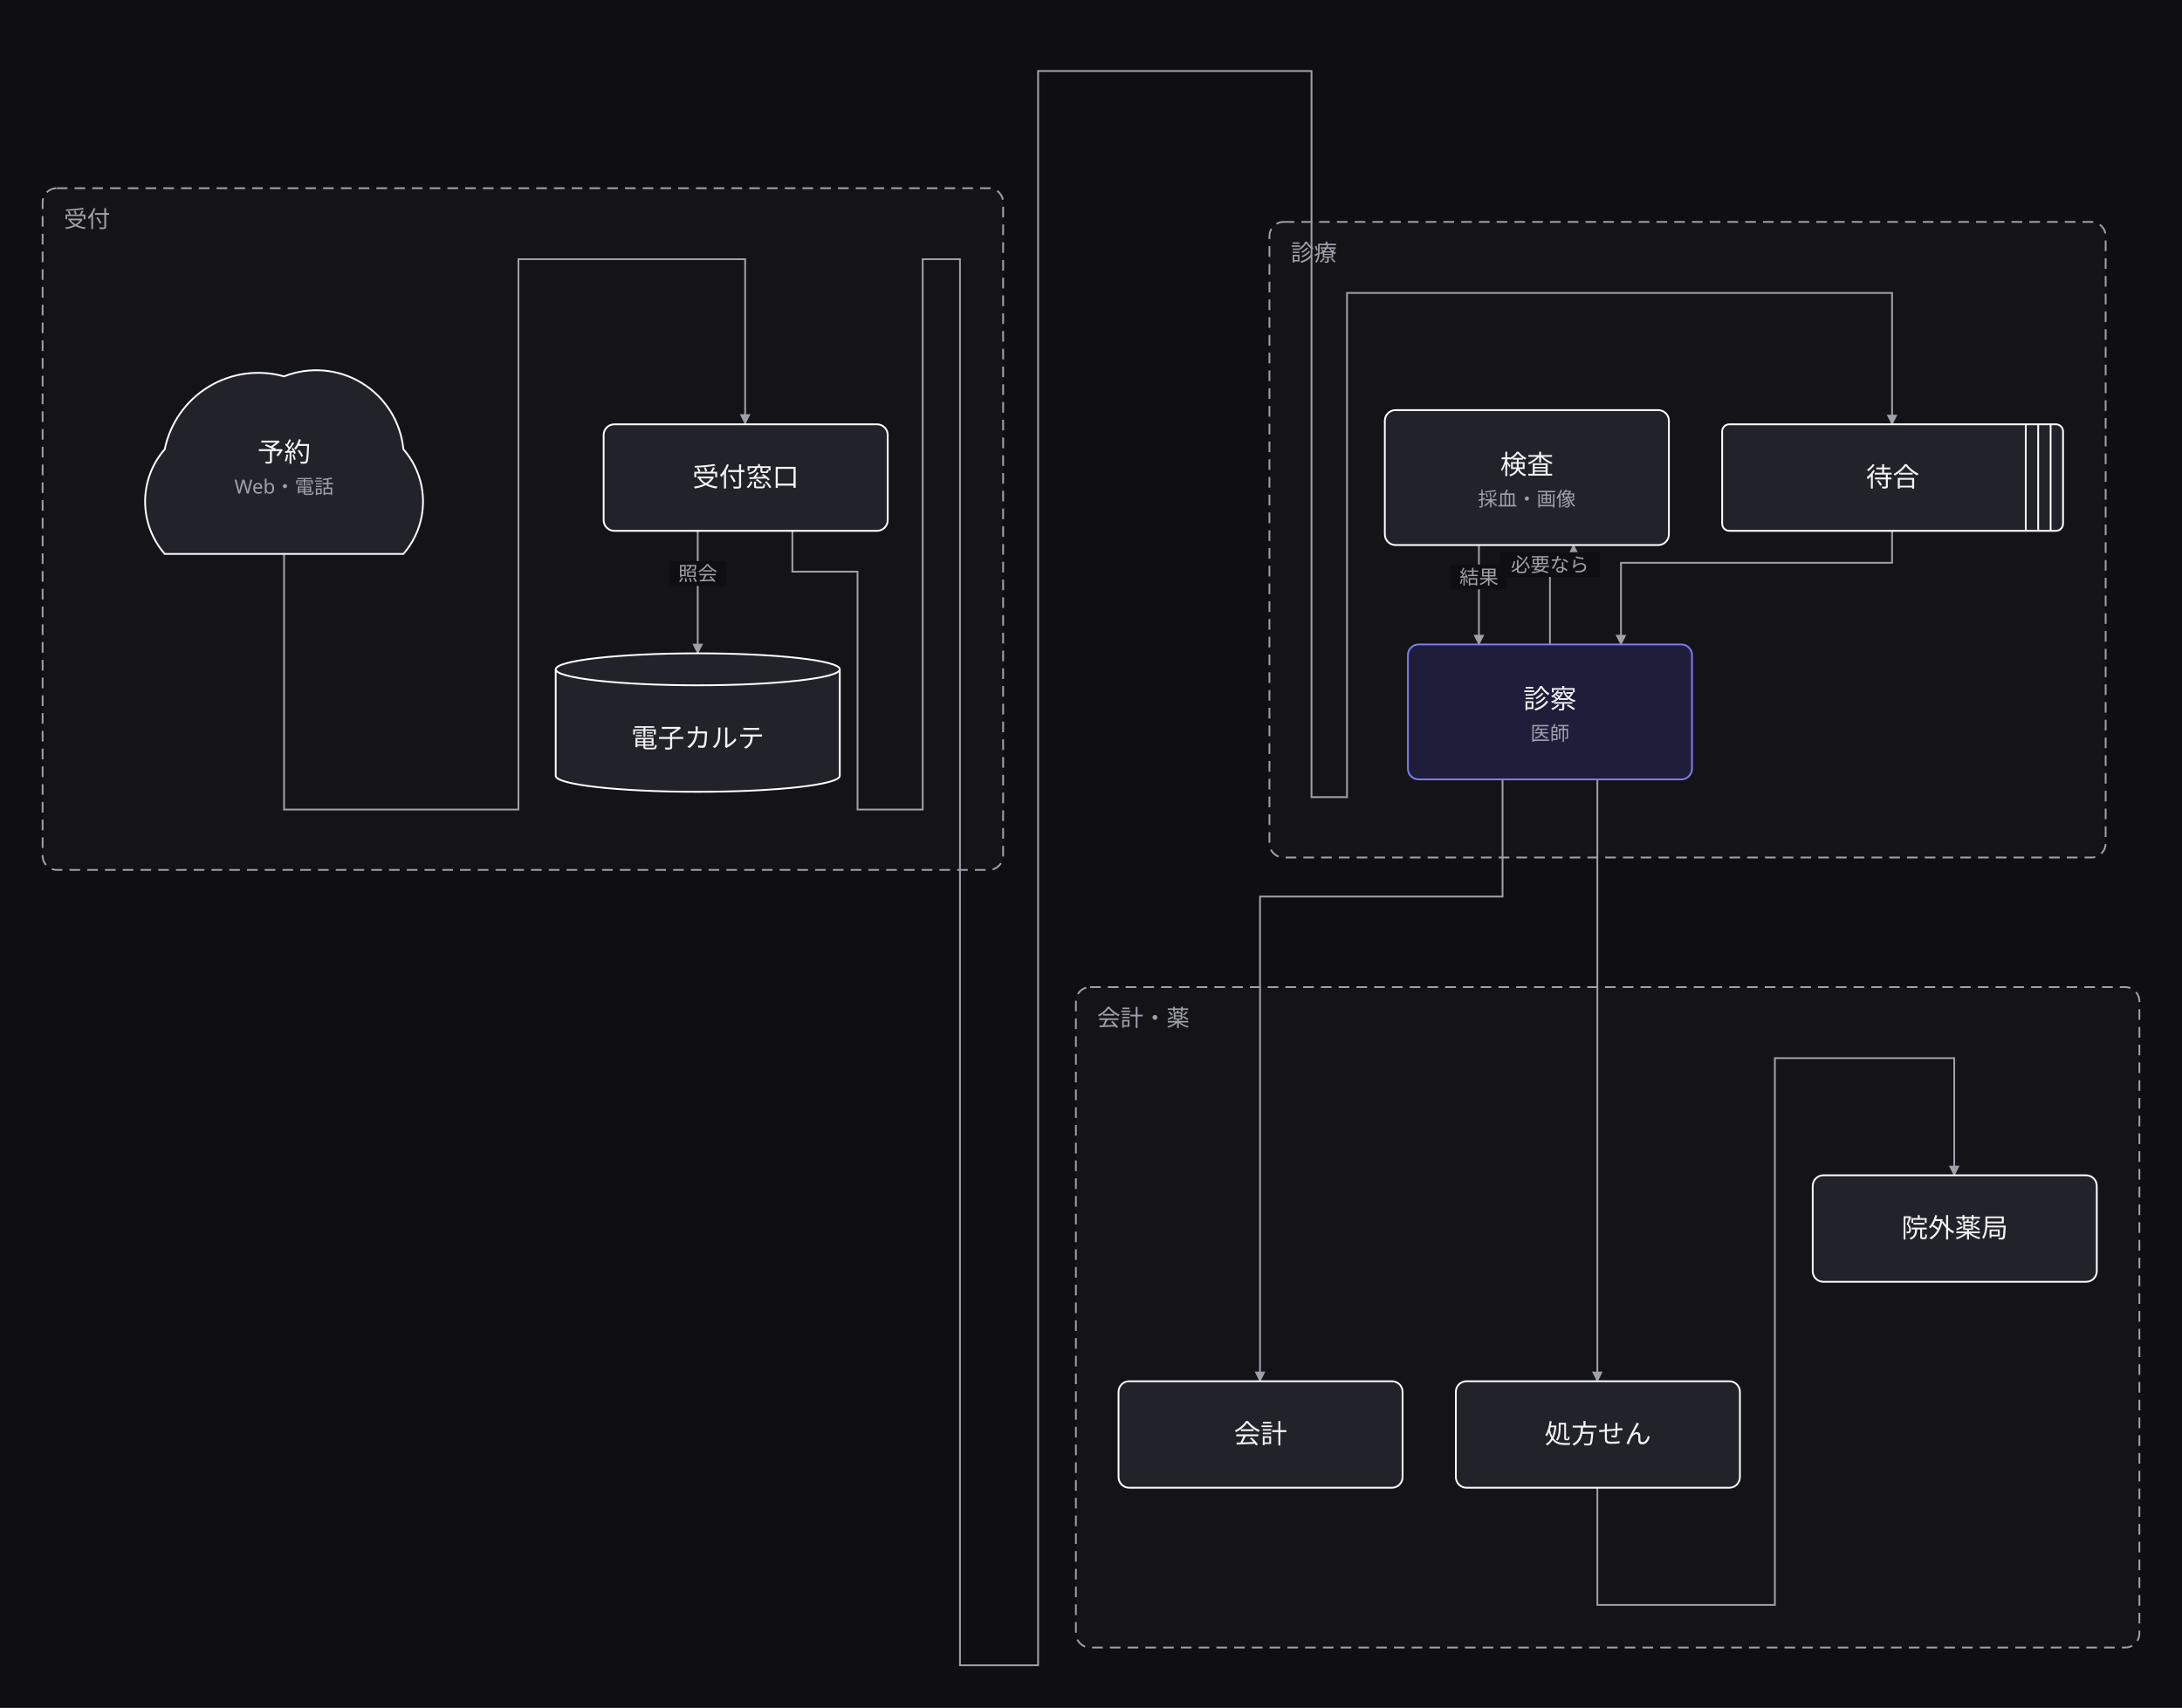
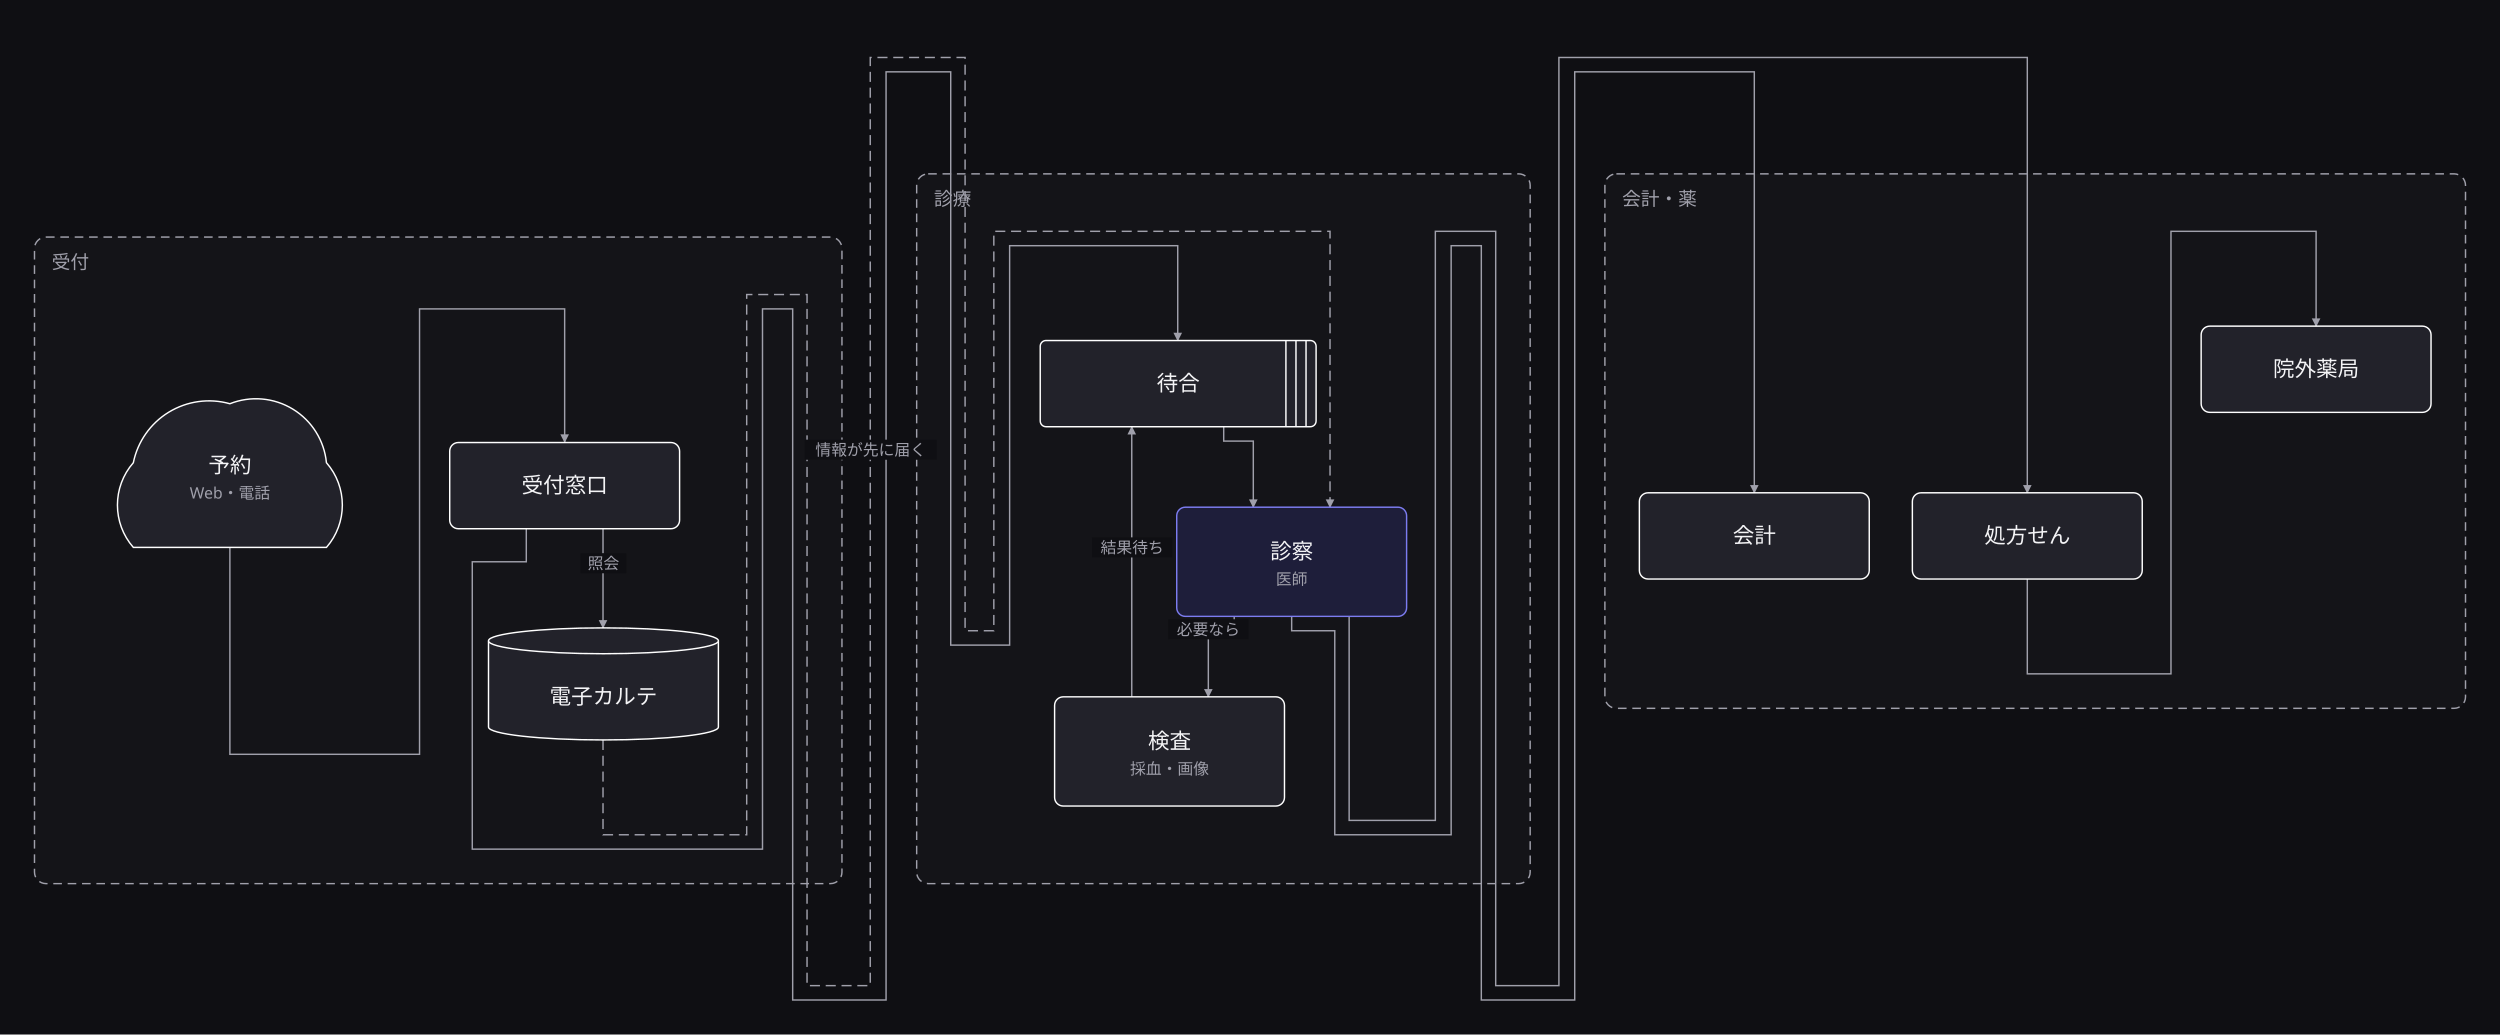
- <svg xmlns="http://www.w3.org/2000/svg" width="1229" height="962" viewBox="0 0 1229 962">
+ <svg xmlns="http://www.w3.org/2000/svg" width="1740" height="720" viewBox="0 0 1740 720">
  <defs>
    <marker id="arrow" viewBox="0 0 10 10" refX="9" refY="5" markerWidth="6" markerHeight="6" orient="auto">
      <path d="M 0 0 L 10 5 L 0 10 z" fill="#a0a0ab" />
    </marker>
  </defs>
-   <rect data-paper="1" x="0" y="0" width="1229" height="962" fill="#0f0f13" />
+   <rect data-paper="1" x="0" y="0" width="1740" height="720" fill="#0f0f13" />
  <g data-group="uketsuke">
-     <rect x="24" y="106" width="541" height="384" rx="8" fill="#141418" stroke="#a0a0ab" stroke-dasharray="6 4" />
-     <text x="36" y="128" font-family="sans-serif" font-size="13" fill="#a0a0ab">受付</text>
+     <rect x="24" y="165" width="562" height="450" rx="8" fill="#141418" stroke="#a0a0ab" stroke-dasharray="6 4" />
+     <text x="36" y="187" font-family="sans-serif" font-size="13" fill="#a0a0ab">受付</text>
  </g>
  <g data-group="shinryo">
-     <rect x="715" y="125" width="471" height="358" rx="8" fill="#141418" stroke="#a0a0ab" stroke-dasharray="6 4" />
-     <text x="727" y="147" font-family="sans-serif" font-size="13" fill="#a0a0ab">診療</text>
+     <rect x="638" y="121" width="427" height="494" rx="8" fill="#141418" stroke="#a0a0ab" stroke-dasharray="6 4" />
+     <text x="650" y="143" font-family="sans-serif" font-size="13" fill="#a0a0ab">診療</text>
  </g>
  <g data-group="kaikei">
-     <rect x="606" y="556" width="599" height="372" rx="8" fill="#141418" stroke="#a0a0ab" stroke-dasharray="6 4" />
-     <text x="618" y="578" font-family="sans-serif" font-size="13" fill="#a0a0ab">会計・薬</text>
+     <rect x="1117" y="121" width="599" height="372" rx="8" fill="#141418" stroke="#a0a0ab" stroke-dasharray="6 4" />
+     <text x="1129" y="143" font-family="sans-serif" font-size="13" fill="#a0a0ab">会計・薬</text>
  </g>
  <g data-edge="yoyaku&gt;madoguchi" data-pinned="false">
-     <path d="M 160 312 L 160 456 L 292 456 L 292 146 L 419.7 146 L 419.7 238.7" fill="none" stroke="#a0a0ab" stroke-width="1" marker-end="url(#arrow)" />
+     <path d="M 160 381 L 160 525 L 292 525 L 292 215 L 393 215 L 393 307.7" fill="none" stroke="#a0a0ab" stroke-width="1" marker-end="url(#arrow)" />
  </g>
  <g data-edge="madoguchi&gt;karte" data-pinned="false">
-     <path d="M 393 298.7 L 393 368" fill="none" stroke="#a0a0ab" stroke-width="1" marker-end="url(#arrow)" />
-     <rect data-edge-label="1" x="377" y="316" width="32" height="14" fill="#0f0f13" />
-     <text x="393" y="327" text-anchor="middle" font-family="sans-serif" font-size="11" fill="#a0a0ab">照会</text>
+     <path d="M 419.7 367.7 L 419.7 437" fill="none" stroke="#a0a0ab" stroke-width="1" marker-end="url(#arrow)" />
+     <rect data-edge-label="1" x="404" y="385" width="32" height="14" fill="#0f0f13" />
+     <text x="420" y="396" text-anchor="middle" font-family="sans-serif" font-size="11" fill="#a0a0ab">照会</text>
  </g>
  <g data-edge="madoguchi&gt;machi" data-pinned="false">
-     <path d="M 446.3 298.7 L 446.3 322 L 483 322 L 483 456 L 519.7 456 L 519.7 146 L 540.7 146 L 540.7 938 L 584.7 938 L 584.7 40 L 738.7 40 L 738.7 449 L 758.7 449 L 758.7 165 L 1065.7 165 L 1065.7 239" fill="none" stroke="#a0a0ab" stroke-width="1" marker-end="url(#arrow)" />
+     <path d="M 366.3 367.7 L 366.3 391 L 328.7 391 L 328.7 591 L 530.7 591 L 530.7 215 L 551.7 215 L 551.7 696 L 616.7 696 L 616.7 50 L 661.7 50 L 661.7 449 L 702.7 449 L 702.7 171 L 819.7 171 L 819.7 237" fill="none" stroke="#a0a0ab" stroke-width="1" marker-end="url(#arrow)" />
  </g>
  <g data-edge="machi&gt;shinsatsu" data-pinned="false">
-     <path d="M 1065.7 299 L 1065.7 317 L 913 317 L 913 363" fill="none" stroke="#a0a0ab" stroke-width="1" marker-end="url(#arrow)" />
+     <path d="M 851.7 297 L 851.7 307 L 872.3 307 L 872.3 353" fill="none" stroke="#a0a0ab" stroke-width="1" marker-end="url(#arrow)" />
  </g>
  <g data-edge="shinsatsu&gt;kensa" data-pinned="false">
-     <path d="M 873 363 L 873 317 L 886.3 317 L 886.3 307" fill="none" stroke="#a0a0ab" stroke-width="1" marker-end="url(#arrow)" />
-     <rect data-edge-label="1" x="845" y="311" width="56" height="14" fill="#0f0f13" />
-     <text x="873" y="322" text-anchor="middle" font-family="sans-serif" font-size="11" fill="#a0a0ab">必要なら</text>
+     <path d="M 859 429 L 859 439 L 841 439 L 841 485" fill="none" stroke="#a0a0ab" stroke-width="1" marker-end="url(#arrow)" />
+     <rect data-edge-label="1" x="813" y="431" width="56" height="14" fill="#0f0f13" />
+     <text x="841" y="442" text-anchor="middle" font-family="sans-serif" font-size="11" fill="#a0a0ab">必要なら</text>
  </g>
-   <g data-edge="kensa&gt;shinsatsu" data-pinned="false">
-     <path d="M 833 307 L 833 363" fill="none" stroke="#a0a0ab" stroke-width="1" marker-end="url(#arrow)" />
-     <rect data-edge-label="1" x="817" y="318" width="32" height="14" fill="#0f0f13" />
-     <text x="833" y="329" text-anchor="middle" font-family="sans-serif" font-size="11" fill="#a0a0ab">結果</text>
+   <g data-edge="kensa&gt;machi" data-pinned="false">
+     <path d="M 787.7 485 L 787.7 297" fill="none" stroke="#a0a0ab" stroke-width="1" marker-end="url(#arrow)" />
+     <rect data-edge-label="1" x="760" y="374" width="56" height="14" fill="#0f0f13" />
+     <text x="788" y="385" text-anchor="middle" font-family="sans-serif" font-size="11" fill="#a0a0ab">結果待ち</text>
+   </g>
+   <g data-edge="karte&gt;shinsatsu" data-pinned="false">
+     <path d="M 419.7 515 L 419.7 581 L 519.7 581 L 519.7 205 L 561.7 205 L 561.7 686 L 605.7 686 L 605.7 40 L 671.7 40 L 671.7 439 L 691.7 439 L 691.7 161 L 925.7 161 L 925.7 353" fill="none" stroke="#a0a0ab" stroke-width="1" stroke-dasharray="7 4" marker-end="url(#arrow)" />
+     <rect data-edge-label="1" x="560" y="306" width="92" height="14" fill="#0f0f13" />
+     <text x="606" y="317" text-anchor="middle" font-family="sans-serif" font-size="11" fill="#a0a0ab">情報が先に届く</text>
  </g>
  <g data-edge="shinsatsu&gt;seisan" data-pinned="false">
-     <path d="M 846.3 439 L 846.3 505 L 709.7 505 L 709.7 778" fill="none" stroke="#a0a0ab" stroke-width="1" marker-end="url(#arrow)" />
+     <path d="M 899 429 L 899 439 L 929 439 L 929 581 L 1010 581 L 1010 171 L 1031 171 L 1031 696 L 1096 696 L 1096 50 L 1221 50 L 1221 343" fill="none" stroke="#a0a0ab" stroke-width="1" marker-end="url(#arrow)" />
  </g>
  <g data-edge="shinsatsu&gt;shohou" data-pinned="false">
-     <path d="M 899.7 439 L 899.7 778" fill="none" stroke="#a0a0ab" stroke-width="1" marker-end="url(#arrow)" />
+     <path d="M 939 429 L 939 571 L 999 571 L 999 161 L 1041 161 L 1041 686 L 1085 686 L 1085 40 L 1411 40 L 1411 343" fill="none" stroke="#a0a0ab" stroke-width="1" marker-end="url(#arrow)" />
  </g>
  <g data-edge="shohou&gt;yakkyoku" data-pinned="false">
-     <path d="M 899.7 838 L 899.7 904 L 999.7 904 L 999.7 596 L 1100.7 596 L 1100.7 662" fill="none" stroke="#a0a0ab" stroke-width="1" marker-end="url(#arrow)" />
+     <path d="M 1411 403 L 1411 469 L 1511 469 L 1511 161 L 1612 161 L 1612 227" fill="none" stroke="#a0a0ab" stroke-width="1" marker-end="url(#arrow)" />
  </g>
  <g data-node="yoyaku" data-pinned="false" data-shape="cloud">
-     <path d="M 92.8 312 A 44.8 44.8 0 0 1 92.8 253.04 A 53.76 53.76 0 0 1 160 212 A 49.28 49.28 0 0 1 227.2 253.04 A 44.8 44.8 0 0 1 227.2 312 Z" fill="#22222a" stroke="#ffffff" stroke-width="1" />
+     <path d="M 92.8 381 A 44.8 44.8 0 0 1 92.8 322.04 A 53.76 53.76 0 0 1 160 281 A 49.28 49.28 0 0 1 227.2 322.04 A 44.8 44.8 0 0 1 227.2 381 Z" fill="#22222a" stroke="#ffffff" stroke-width="1" />
  </g>
  <g data-node="madoguchi" data-pinned="false" data-shape="rect">
-     <rect x="340" y="239" width="160" height="60" rx="6" fill="#22222a" stroke="#ffffff" stroke-width="1" />
+     <rect x="313" y="308" width="160" height="60" rx="6" fill="#22222a" stroke="#ffffff" stroke-width="1" />
  </g>
  <g data-node="karte" data-pinned="false" data-shape="cylinder">
-     <path d="M 313 377 L 313 437 A 80 9 0 0 0 473 437 L 473 377" fill="#22222a" stroke="#ffffff" stroke-width="1" />
-     <ellipse cx="393" cy="377" rx="80" ry="9" fill="#22222a" stroke="#ffffff" stroke-width="1" />
+     <path d="M 340 446 L 340 506 A 80 9 0 0 0 500 506 L 500 446" fill="#22222a" stroke="#ffffff" stroke-width="1" />
+     <ellipse cx="420" cy="446" rx="80" ry="9" fill="#22222a" stroke="#ffffff" stroke-width="1" />
  </g>
  <g data-node="machi" data-pinned="false" data-shape="queue">
-     <rect x="970" y="239" width="192" height="60" rx="4" fill="#22222a" stroke="#ffffff" stroke-width="1" />
-     <line x1="1155" y1="239" x2="1155" y2="299" stroke="#ffffff" stroke-width="1" />
-     <line x1="1148" y1="239" x2="1148" y2="299" stroke="#ffffff" stroke-width="1" />
-     <line x1="1141" y1="239" x2="1141" y2="299" stroke="#ffffff" stroke-width="1" />
+     <rect x="724" y="237" width="192" height="60" rx="4" fill="#22222a" stroke="#ffffff" stroke-width="1" />
+     <line x1="909" y1="237" x2="909" y2="297" stroke="#ffffff" stroke-width="1" />
+     <line x1="902" y1="237" x2="902" y2="297" stroke="#ffffff" stroke-width="1" />
+     <line x1="895" y1="237" x2="895" y2="297" stroke="#ffffff" stroke-width="1" />
  </g>
  <g data-node="shinsatsu" data-pinned="false" data-appearance="primary" data-shape="rect">
-     <rect x="793" y="363" width="160" height="76" rx="6" fill="#1e1e3a" stroke="#7c7cf0" stroke-width="1" />
+     <rect x="819" y="353" width="160" height="76" rx="6" fill="#1e1e3a" stroke="#7c7cf0" stroke-width="1" />
  </g>
  <g data-node="kensa" data-pinned="false" data-shape="rect">
-     <rect x="780" y="231" width="160" height="76" rx="6" fill="#22222a" stroke="#ffffff" stroke-width="1" />
+     <rect x="734" y="485" width="160" height="76" rx="6" fill="#22222a" stroke="#ffffff" stroke-width="1" />
  </g>
  <g data-node="seisan" data-pinned="false" data-shape="rect">
-     <rect x="630" y="778" width="160" height="60" rx="6" fill="#22222a" stroke="#ffffff" stroke-width="1" />
+     <rect x="1141" y="343" width="160" height="60" rx="6" fill="#22222a" stroke="#ffffff" stroke-width="1" />
  </g>
  <g data-node="shohou" data-pinned="false" data-shape="rect">
-     <rect x="820" y="778" width="160" height="60" rx="6" fill="#22222a" stroke="#ffffff" stroke-width="1" />
+     <rect x="1331" y="343" width="160" height="60" rx="6" fill="#22222a" stroke="#ffffff" stroke-width="1" />
  </g>
  <g data-node="yakkyoku" data-pinned="false" data-shape="rect">
-     <rect x="1021" y="662" width="160" height="60" rx="6" fill="#22222a" stroke="#ffffff" stroke-width="1" />
+     <rect x="1532" y="227" width="160" height="60" rx="6" fill="#22222a" stroke="#ffffff" stroke-width="1" />
  </g>
  <g data-name="yoyaku">
-     <text x="160" y="260" text-anchor="middle" font-family="sans-serif" font-size="15" fill="#f4f4f6">予約</text>
-     <text x="160" y="278" text-anchor="middle" font-family="sans-serif" font-size="11" fill="#a0a0ab">Web・電話</text>
+     <text x="160" y="329" text-anchor="middle" font-family="sans-serif" font-size="15" fill="#f4f4f6">予約</text>
+     <text x="160" y="347" text-anchor="middle" font-family="sans-serif" font-size="11" fill="#a0a0ab">Web・電話</text>
  </g>
  <g data-name="madoguchi">
-     <text x="420" y="274" text-anchor="middle" font-family="sans-serif" font-size="15" fill="#f4f4f6">受付窓口</text>
+     <text x="393" y="343" text-anchor="middle" font-family="sans-serif" font-size="15" fill="#f4f4f6">受付窓口</text>
  </g>
  <g data-name="karte">
-     <text x="393" y="421" text-anchor="middle" font-family="sans-serif" font-size="15" fill="#f4f4f6">電子カルテ</text>
+     <text x="420" y="490" text-anchor="middle" font-family="sans-serif" font-size="15" fill="#f4f4f6">電子カルテ</text>
  </g>
  <g data-name="machi">
-     <text x="1066" y="274" text-anchor="middle" font-family="sans-serif" font-size="15" fill="#f4f4f6">待合</text>
+     <text x="820" y="272" text-anchor="middle" font-family="sans-serif" font-size="15" fill="#f4f4f6">待合</text>
  </g>
  <g data-name="shinsatsu">
-     <text x="873" y="399" text-anchor="middle" font-family="sans-serif" font-size="15" fill="#f4f4f6">診察</text>
-     <text x="873" y="417" text-anchor="middle" font-family="sans-serif" font-size="11" fill="#a0a0ab">医師</text>
+     <text x="899" y="389" text-anchor="middle" font-family="sans-serif" font-size="15" fill="#f4f4f6">診察</text>
+     <text x="899" y="407" text-anchor="middle" font-family="sans-serif" font-size="11" fill="#a0a0ab">医師</text>
  </g>
  <g data-name="kensa">
-     <text x="860" y="267" text-anchor="middle" font-family="sans-serif" font-size="15" fill="#f4f4f6">検査</text>
-     <text x="860" y="285" text-anchor="middle" font-family="sans-serif" font-size="11" fill="#a0a0ab">採血・画像</text>
+     <text x="814" y="521" text-anchor="middle" font-family="sans-serif" font-size="15" fill="#f4f4f6">検査</text>
+     <text x="814" y="539" text-anchor="middle" font-family="sans-serif" font-size="11" fill="#a0a0ab">採血・画像</text>
  </g>
  <g data-name="seisan">
-     <text x="710" y="813" text-anchor="middle" font-family="sans-serif" font-size="15" fill="#f4f4f6">会計</text>
+     <text x="1221" y="378" text-anchor="middle" font-family="sans-serif" font-size="15" fill="#f4f4f6">会計</text>
  </g>
  <g data-name="shohou">
-     <text x="900" y="813" text-anchor="middle" font-family="sans-serif" font-size="15" fill="#f4f4f6">処方せん</text>
+     <text x="1411" y="378" text-anchor="middle" font-family="sans-serif" font-size="15" fill="#f4f4f6">処方せん</text>
  </g>
  <g data-name="yakkyoku">
-     <text x="1101" y="697" text-anchor="middle" font-family="sans-serif" font-size="15" fill="#f4f4f6">院外薬局</text>
+     <text x="1612" y="262" text-anchor="middle" font-family="sans-serif" font-size="15" fill="#f4f4f6">院外薬局</text>
  </g>
</svg>
